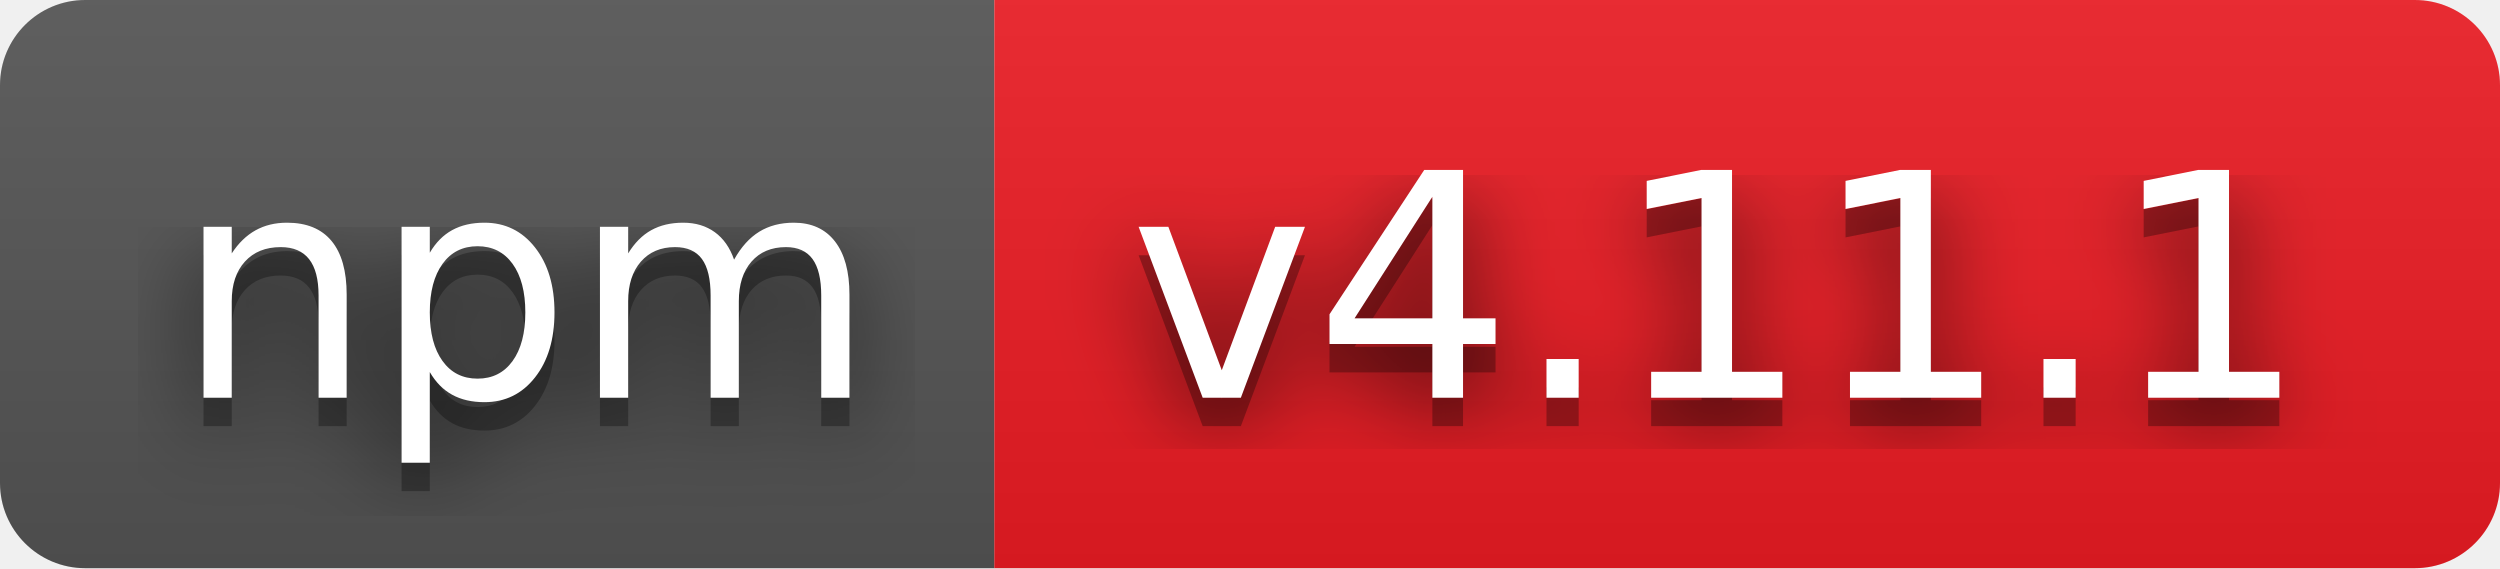
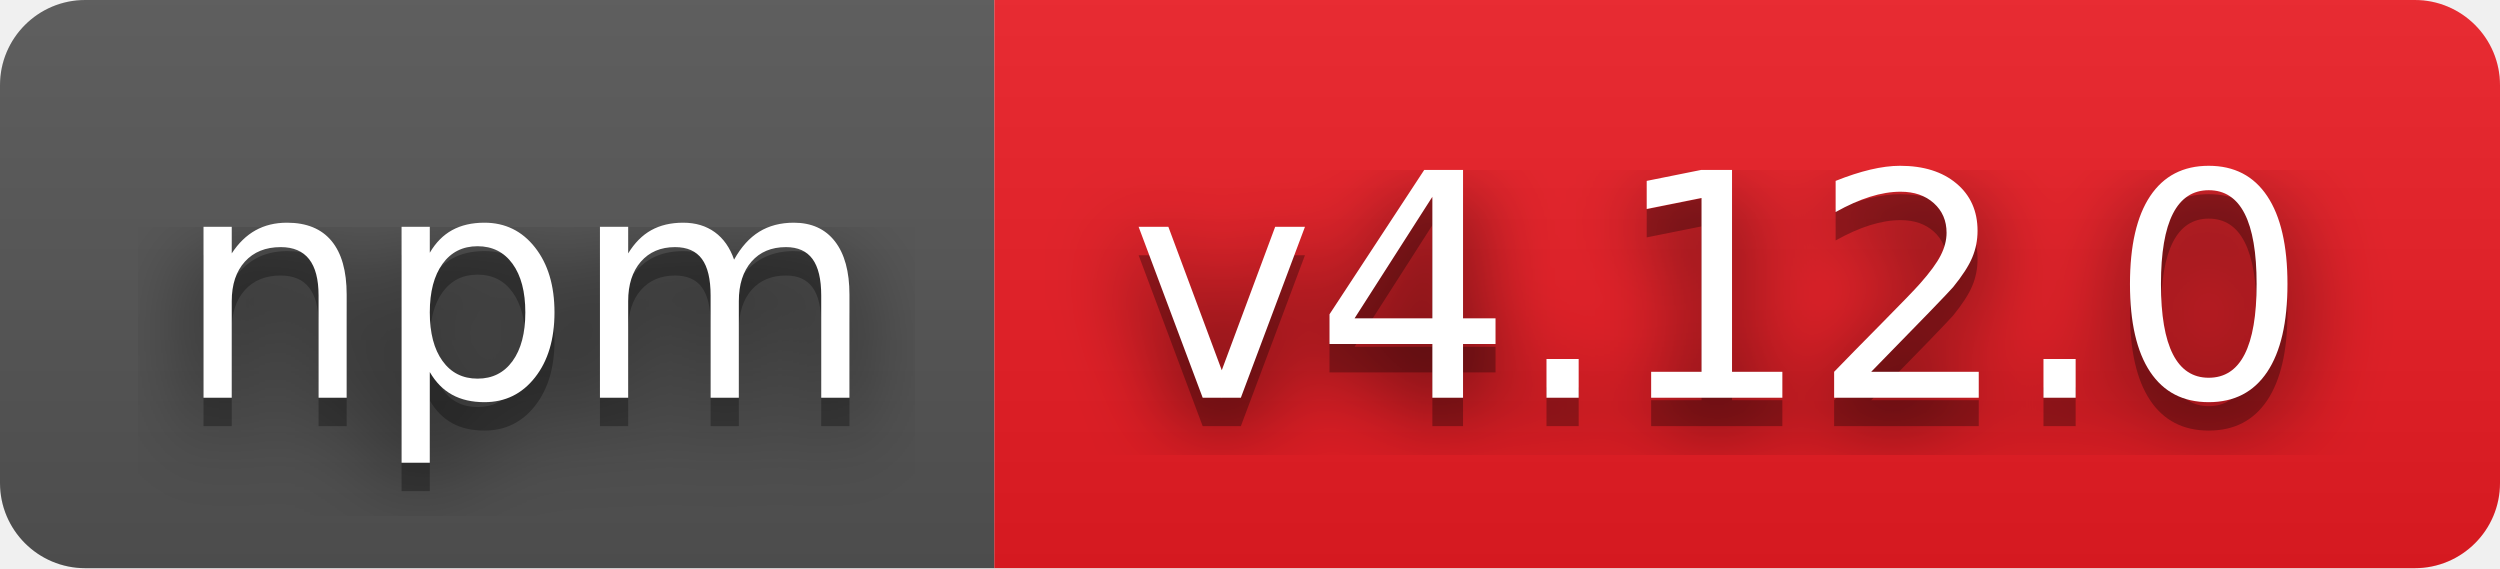
- <svg xmlns="http://www.w3.org/2000/svg" width="88" height="20" role="img" aria-label="npm: v4.11.1">
+ <svg xmlns="http://www.w3.org/2000/svg" width="88" height="20" role="img" aria-label="npm: v4.12.0">
  <filter id="blur">
    <feGaussianBlur stdDeviation="16" />
  </filter>
  <linearGradient id="s" x2="0" y2="100%">
    <stop offset="0" stop-color="#bbb" stop-opacity=".1" />
    <stop offset="1" stop-opacity=".1" />
  </linearGradient>
  <clipPath id="r">
    <rect width="88" height="20" rx="3" />
  </clipPath>
  <g clip-path="url(#r)">
    <rect width="35" height="20" fill="#555" />
    <rect x="35" width="53" height="20" fill="#ed1c24" />
    <rect width="88" height="20" fill="url(#s)" />
  </g>
  <g fill="#fff" text-anchor="middle" font-family="Verdana,Geneva,DejaVu Sans,sans-serif" text-rendering="geometricPrecision" font-size="110">
    <g transform="scale(.1)">
      <g aria-hidden="true" fill="#010101">
        <text x="185" y="150" fill-opacity=".8" filter="url(#blur)" textLength="250">npm</text>
        <text x="185" y="150" fill-opacity=".3" textLength="250">npm</text>
      </g>
      <text x="185" y="140" textLength="250">npm</text>
    </g>
    <g transform="scale(.1)">
      <g aria-hidden="true" fill="#010101">
-         <text x="605" y="150" fill-opacity=".8" filter="url(#blur)" textLength="430">v4.11.1</text>
-         <text x="605" y="150" fill-opacity=".3" textLength="430">v4.11.1</text>
+         <text x="605" y="150" fill-opacity=".8" filter="url(#blur)" textLength="430">v4.12.0</text>
+         <text x="605" y="150" fill-opacity=".3" textLength="430">v4.12.0</text>
      </g>
-       <text x="605" y="140" textLength="430">v4.11.1</text>
+       <text x="605" y="140" textLength="430">v4.12.0</text>
    </g>
  </g>
</svg>
